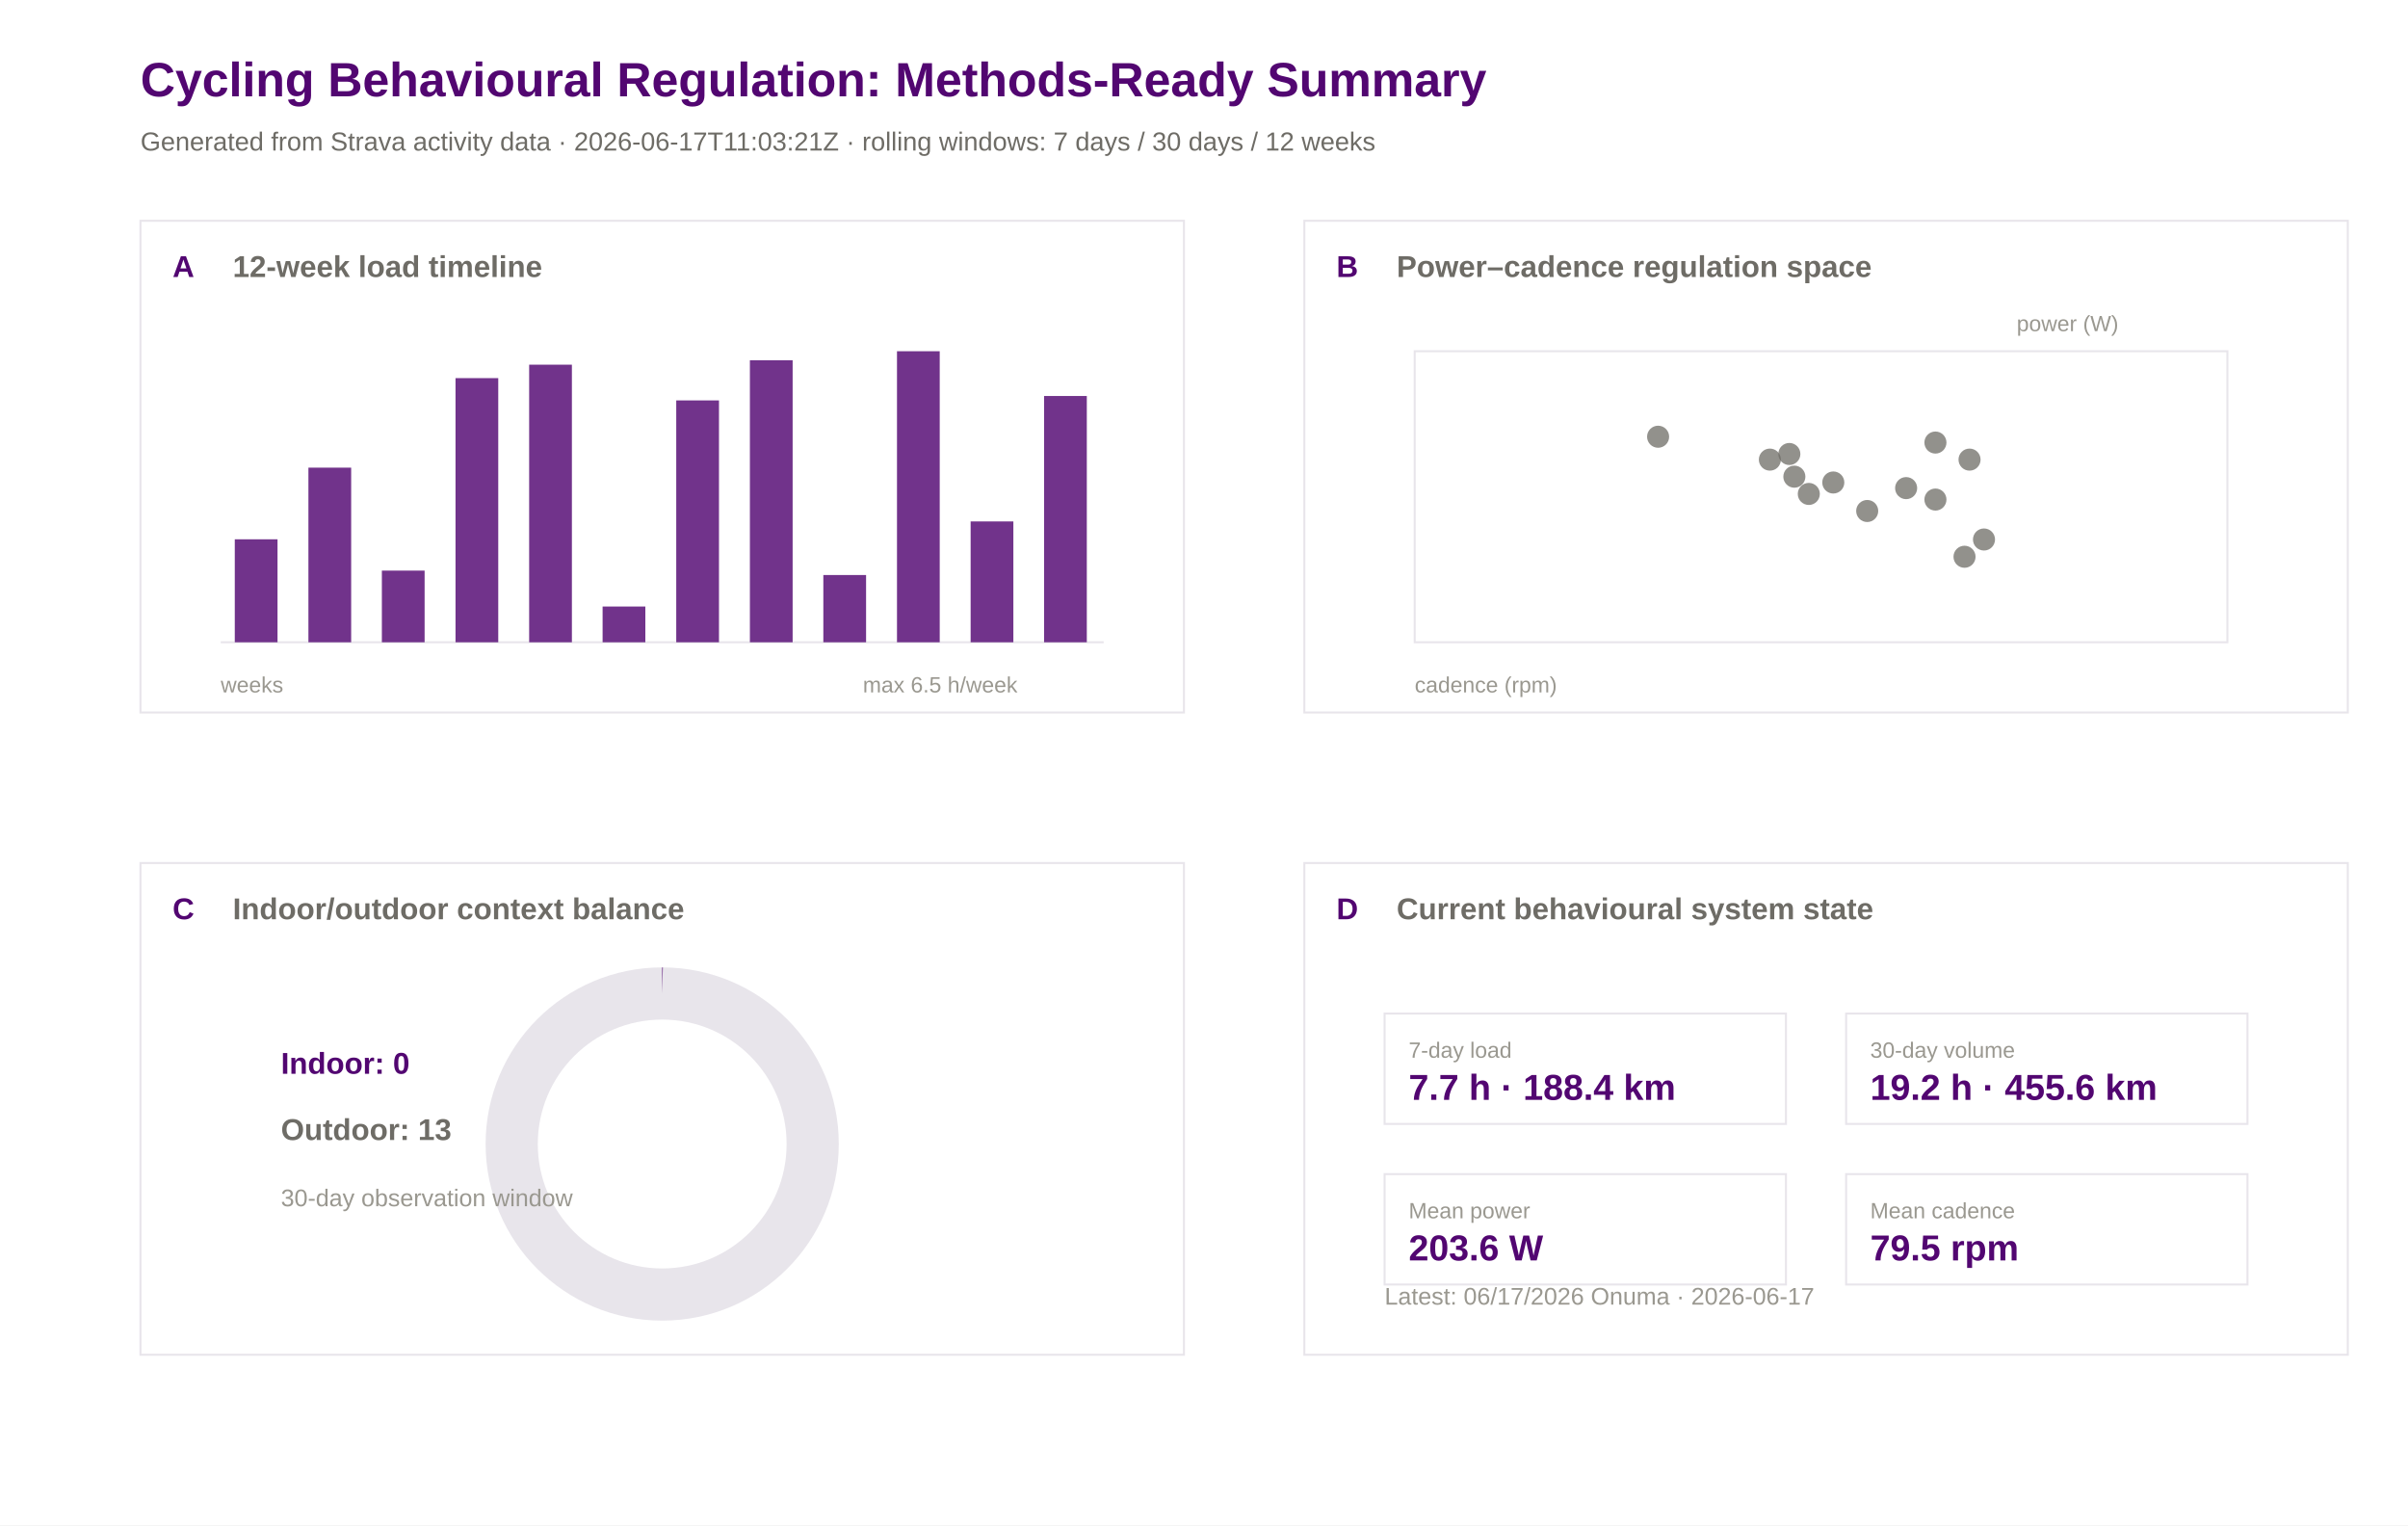
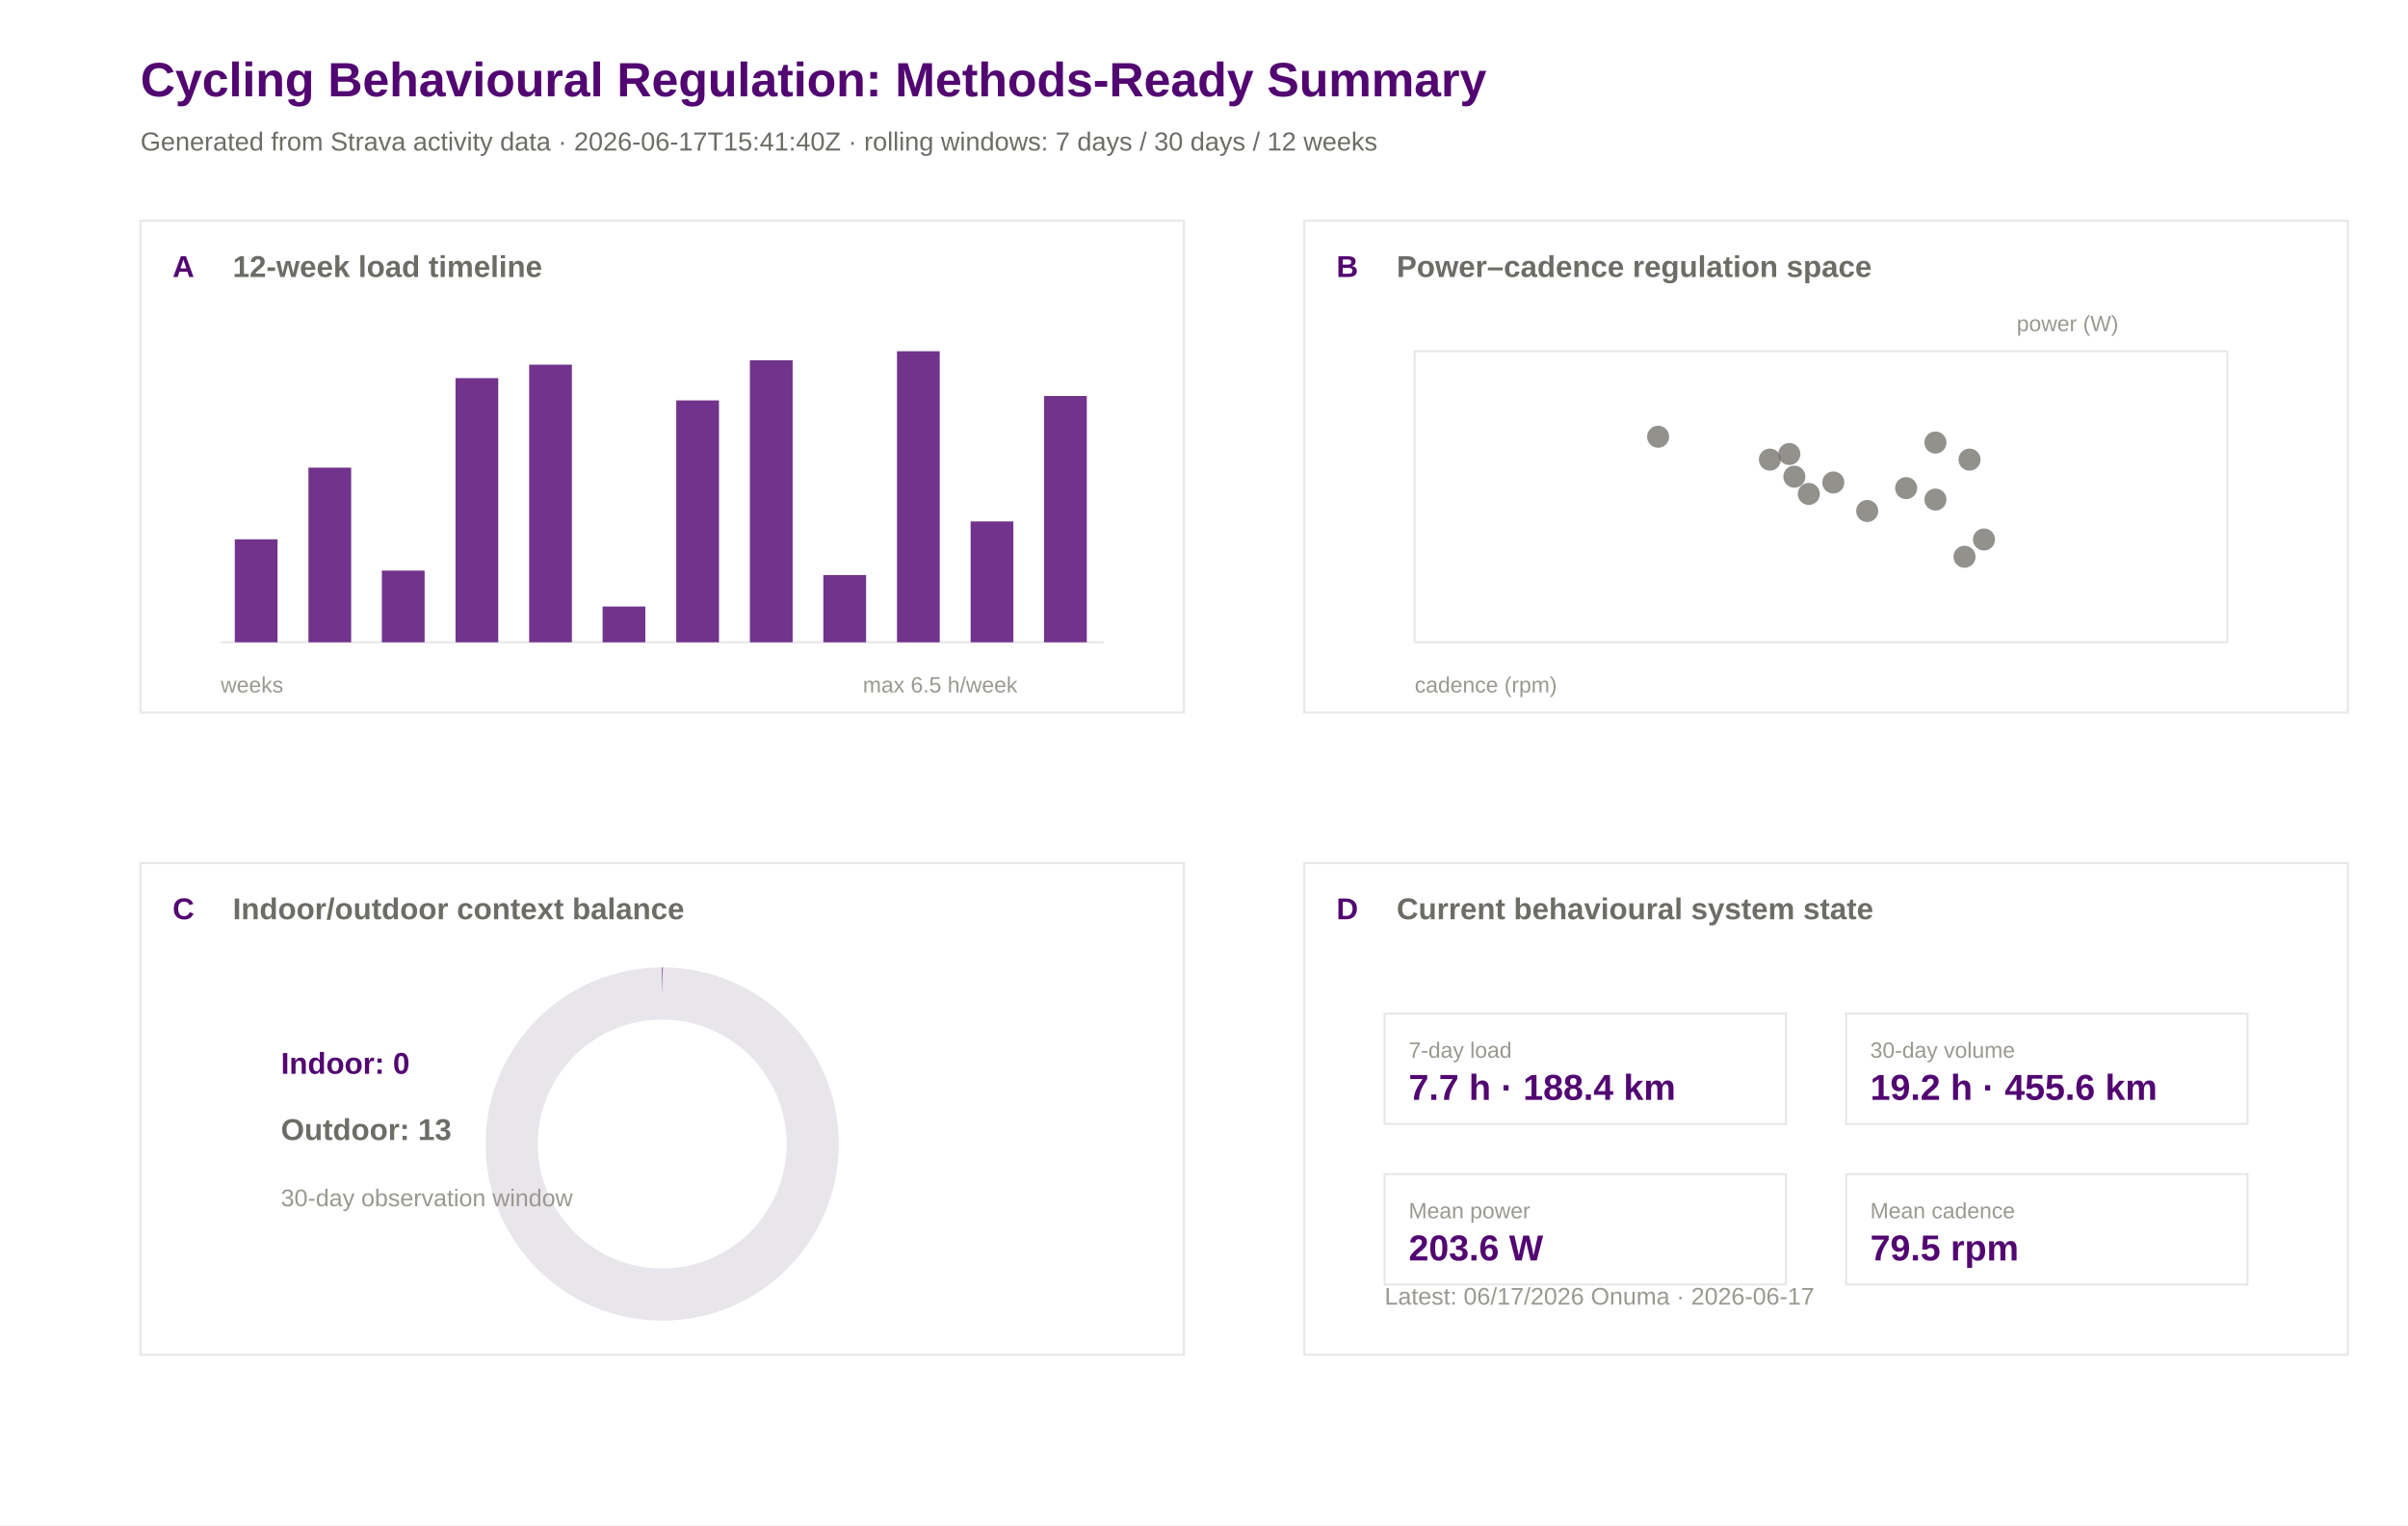
<svg xmlns="http://www.w3.org/2000/svg" width="1200" height="760" viewBox="0 0 1200 760">
  <rect width="100%" height="100%" fill="#ffffff" />
  <text x="70.0" y="48.0" font-family="Arial" font-size="24" font-weight="600" fill="#520671">Cycling Behavioural Regulation: Methods-Ready Summary</text>
-   <text x="70.0" y="75.0" font-family="Arial" font-size="13" font-weight="400" fill="#6e6c66">Generated from Strava activity data · 2026-06-17T11:03:21Z · rolling windows: 7 days / 30 days / 12 weeks</text>
+   <text x="70.0" y="75.0" font-family="Arial" font-size="13" font-weight="400" fill="#6e6c66">Generated from Strava activity data · 2026-06-17T15:41:40Z · rolling windows: 7 days / 30 days / 12 weeks</text>
  <rect x="70" y="110" width="520" height="245" fill="#ffffff" stroke="#e8e5eb" stroke-width="1" />
  <text x="86.0" y="138.0" font-family="Arial" font-size="15" font-weight="600" fill="#520671">A</text>
  <text x="116.0" y="138.0" font-family="Arial" font-size="15" font-weight="600" fill="#6e6c66">12-week load timeline</text>
  <rect x="650" y="110" width="520" height="245" fill="#ffffff" stroke="#e8e5eb" stroke-width="1" />
  <text x="666.0" y="138.0" font-family="Arial" font-size="15" font-weight="600" fill="#520671">B</text>
  <text x="696.0" y="138.0" font-family="Arial" font-size="15" font-weight="600" fill="#6e6c66">Power–cadence regulation space</text>
  <rect x="70" y="430" width="520" height="245" fill="#ffffff" stroke="#e8e5eb" stroke-width="1" />
  <text x="86.0" y="458.0" font-family="Arial" font-size="15" font-weight="600" fill="#520671">C</text>
  <text x="116.0" y="458.0" font-family="Arial" font-size="15" font-weight="600" fill="#6e6c66">Indoor/outdoor context balance</text>
  <rect x="650" y="430" width="520" height="245" fill="#ffffff" stroke="#e8e5eb" stroke-width="1" />
  <text x="666.0" y="458.0" font-family="Arial" font-size="15" font-weight="600" fill="#520671">D</text>
  <text x="696.0" y="458.0" font-family="Arial" font-size="15" font-weight="600" fill="#6e6c66">Current behavioural system state</text>
  <line x1="110" y1="320" x2="550" y2="320" stroke="#e8e5eb" />
  <rect x="117.0" y="268.7" width="21.3" height="51.3" fill="#520671" opacity="0.82" />
  <rect x="153.7" y="233.0" width="21.3" height="87.0" fill="#520671" opacity="0.82" />
  <rect x="190.3" y="284.3" width="21.3" height="35.7" fill="#520671" opacity="0.82" />
  <rect x="227.0" y="188.4" width="21.3" height="131.6" fill="#520671" opacity="0.82" />
  <rect x="263.7" y="181.7" width="21.3" height="138.3" fill="#520671" opacity="0.82" />
  <rect x="300.3" y="302.2" width="21.3" height="17.8" fill="#520671" opacity="0.82" />
  <rect x="337.0" y="199.5" width="21.3" height="120.5" fill="#520671" opacity="0.82" />
  <rect x="373.7" y="179.5" width="21.3" height="140.5" fill="#520671" opacity="0.82" />
  <rect x="410.3" y="286.5" width="21.3" height="33.5" fill="#520671" opacity="0.82" />
  <rect x="447.0" y="175.0" width="21.3" height="145.0" fill="#520671" opacity="0.82" />
  <rect x="483.7" y="259.8" width="21.3" height="60.2" fill="#520671" opacity="0.82" />
  <rect x="520.3" y="197.3" width="21.3" height="122.7" fill="#520671" opacity="0.82" />
  <text x="110.0" y="345.0" font-family="Arial" font-size="11" font-weight="400" fill="#9a9890">weeks</text>
  <text x="430.0" y="345.0" font-family="Arial" font-size="11" font-weight="400" fill="#9a9890">max 6.5 h/week</text>
  <rect x="705" y="175" width="405" height="145" fill="#ffffff" stroke="#e8e5eb" />
  <circle cx="894.2" cy="237.5" r="5.5" fill="#6e6c66" opacity="0.75" />
  <circle cx="882.0" cy="229.0" r="5.5" fill="#6e6c66" opacity="0.75" />
  <circle cx="930.5" cy="254.6" r="5.5" fill="#6e6c66" opacity="0.75" />
  <circle cx="901.4" cy="246.1" r="5.5" fill="#6e6c66" opacity="0.75" />
  <circle cx="891.7" cy="226.2" r="5.5" fill="#6e6c66" opacity="0.75" />
  <circle cx="979.0" cy="277.4" r="5.5" fill="#6e6c66" opacity="0.75" />
  <circle cx="964.5" cy="220.5" r="5.5" fill="#6e6c66" opacity="0.75" />
  <circle cx="949.9" cy="243.2" r="5.5" fill="#6e6c66" opacity="0.75" />
  <circle cx="964.5" cy="248.9" r="5.5" fill="#6e6c66" opacity="0.75" />
  <circle cx="826.3" cy="217.6" r="5.5" fill="#6e6c66" opacity="0.75" />
  <circle cx="913.6" cy="240.4" r="5.5" fill="#6e6c66" opacity="0.75" />
  <circle cx="988.7" cy="268.8" r="5.5" fill="#6e6c66" opacity="0.75" />
  <circle cx="981.5" cy="229.0" r="5.5" fill="#6e6c66" opacity="0.75" />
  <text x="705.0" y="345.0" font-family="Arial" font-size="11" font-weight="400" fill="#9a9890">cadence (rpm)</text>
  <text x="1005.0" y="165.0" font-family="Arial" font-size="11" font-weight="400" fill="#9a9890">power (W)</text>
  <circle cx="330" cy="570" r="75" fill="none" stroke="#e8e5eb" stroke-width="26" />
  <circle cx="330" cy="570" r="75" fill="none" stroke="#520671" stroke-width="26" stroke-dasharray="0.0 471.2" transform="rotate(-90 330 570)" />
  <text x="140.0" y="535.0" font-family="Arial" font-size="15" font-weight="600" fill="#520671">Indoor: 0</text>
  <text x="140.0" y="568.0" font-family="Arial" font-size="15" font-weight="600" fill="#6e6c66">Outdoor: 13</text>
  <text x="140.0" y="601.0" font-family="Arial" font-size="12" font-weight="400" fill="#9a9890">30-day observation window</text>
  <rect x="690" y="505" width="200" height="55" fill="#ffffff" stroke="#e8e5eb" />
  <text x="702.0" y="527.0" font-family="Arial" font-size="11" font-weight="500" fill="#9a9890">7-day load</text>
  <text x="702.0" y="548.0" font-family="Arial" font-size="18" font-weight="600" fill="#520671">7.7 h · 188.4 km</text>
  <rect x="920" y="505" width="200" height="55" fill="#ffffff" stroke="#e8e5eb" />
  <text x="932.0" y="527.0" font-family="Arial" font-size="11" font-weight="500" fill="#9a9890">30-day volume</text>
  <text x="932.0" y="548.0" font-family="Arial" font-size="18" font-weight="600" fill="#520671">19.2 h · 455.6 km</text>
  <rect x="690" y="585" width="200" height="55" fill="#ffffff" stroke="#e8e5eb" />
  <text x="702.0" y="607.0" font-family="Arial" font-size="11" font-weight="500" fill="#9a9890">Mean power</text>
  <text x="702.0" y="628.0" font-family="Arial" font-size="18" font-weight="600" fill="#520671">203.6 W</text>
  <rect x="920" y="585" width="200" height="55" fill="#ffffff" stroke="#e8e5eb" />
  <text x="932.0" y="607.0" font-family="Arial" font-size="11" font-weight="500" fill="#9a9890">Mean cadence</text>
  <text x="932.0" y="628.0" font-family="Arial" font-size="18" font-weight="600" fill="#520671">79.5 rpm</text>
  <text x="690.0" y="650.0" font-family="Arial" font-size="12" font-weight="400" fill="#9a9890">Latest: 06/17/2026 Onuma · 2026-06-17</text>
</svg>
